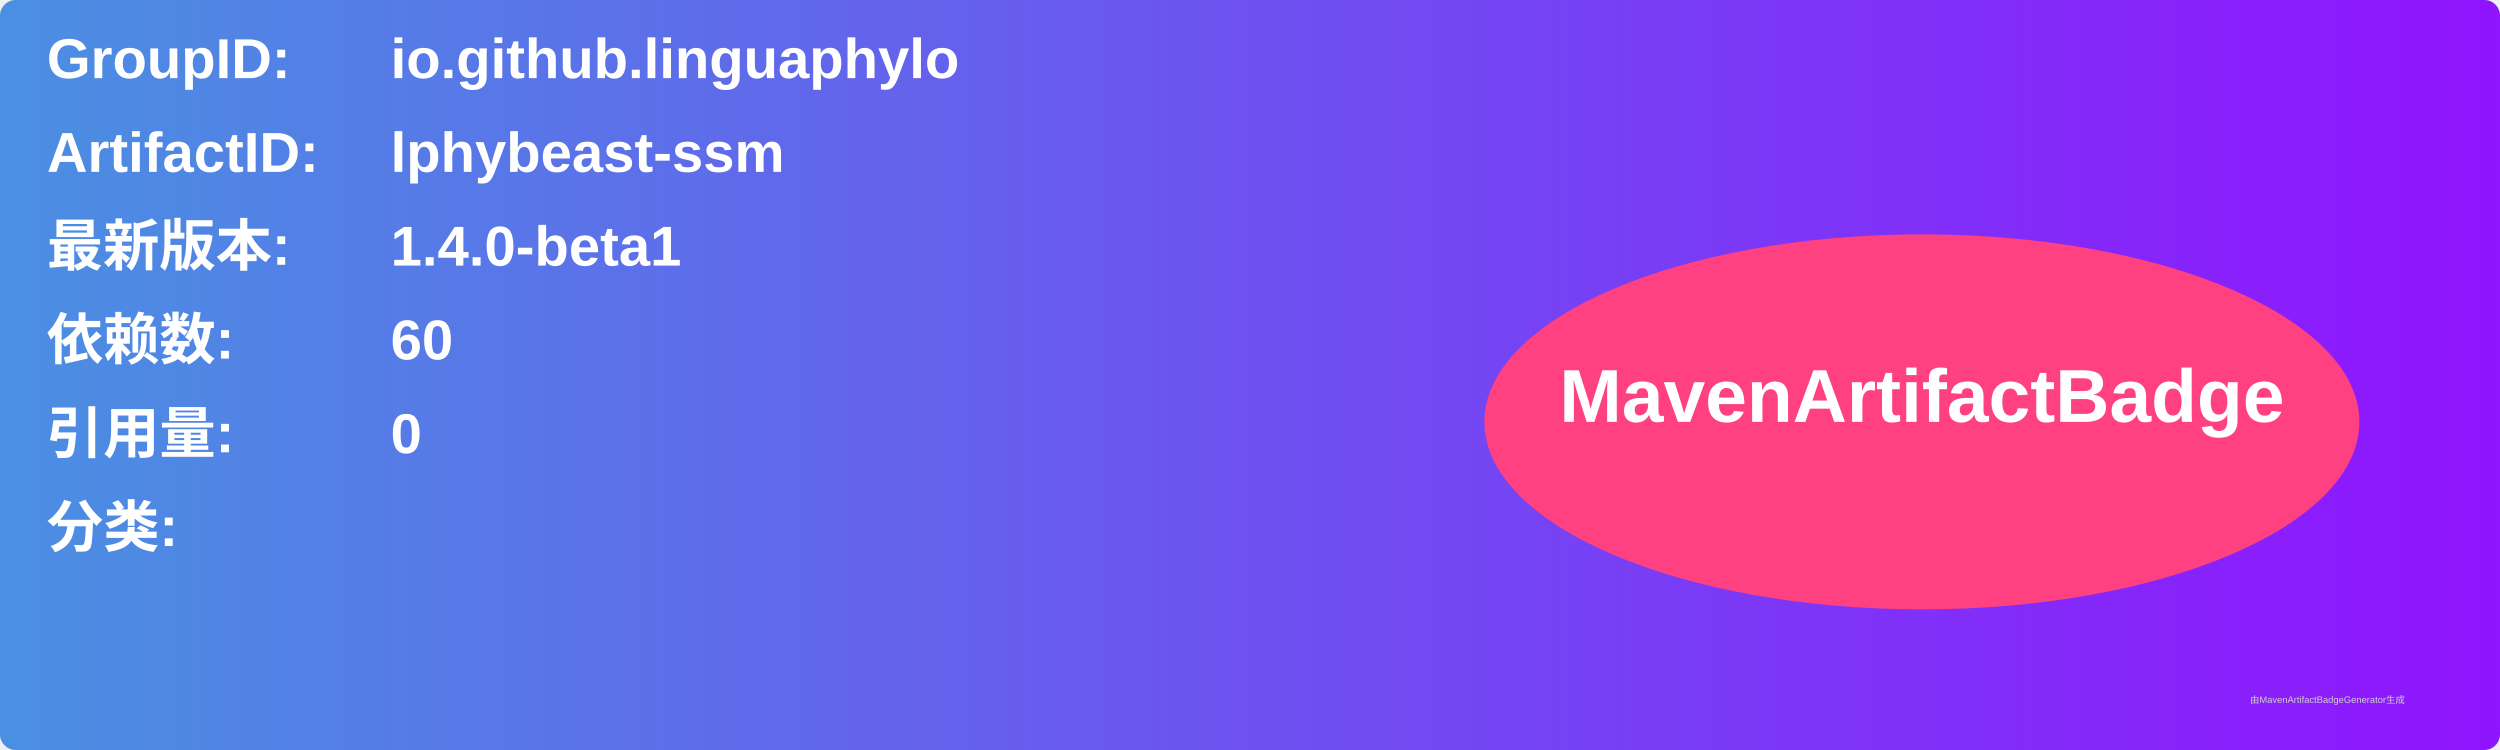
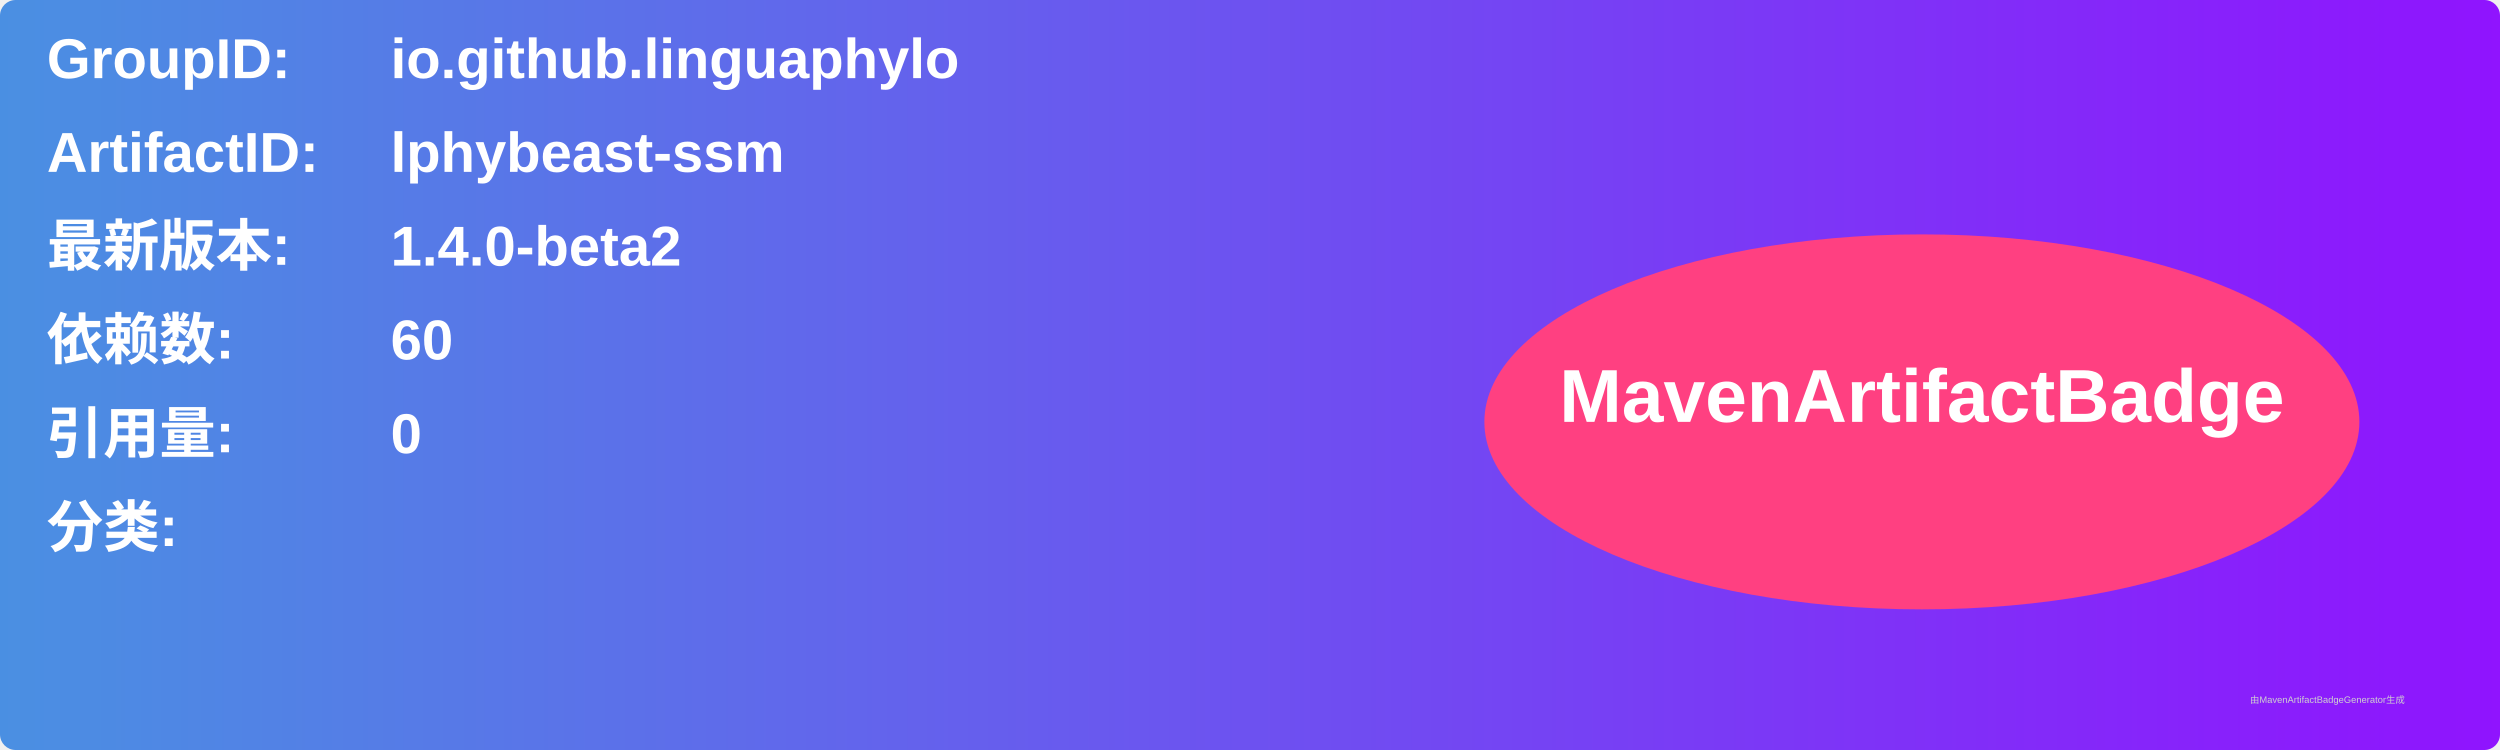
<svg xmlns="http://www.w3.org/2000/svg" width="800" height="240" viewBox="0 0 800 240">
  <linearGradient id="grad" x1="0%" y1="0%" x2="100%" y2="0%">
    <stop offset="0%" stop-color="#4a90e2" />
    <stop offset="100%" stop-color="#9013fe" />
  </linearGradient>
  <rect width="100%" height="100%" rx="5" ry="5" fill="url(#grad)" />
  <g transform="translate(15, 15)">
    <text x="0" y="10" font-family="Arial" font-size="18" fill="white" font-weight="bold" width="260">GroupID:</text>
    <text x="110" y="10" font-family="Arial" font-size="18" fill="white" font-weight="bold" width="460">io.github.linguaphylo</text>
    <text x="0" y="40" font-family="Arial" font-size="18" fill="white" font-weight="bold" width="260">ArtifactID:</text>
    <text x="110" y="40" font-family="Arial" font-size="18" fill="white" font-weight="bold" width="460">lphybeast-ssm</text>
    <text x="0" y="70" font-family="Arial" font-size="18" fill="white" font-weight="bold">最新版本:</text>
    <text x="110" y="70" font-family="Arial" font-size="18" fill="white" font-weight="bold">
-       <tspan font-weight="bold">1.4.0-beta1</tspan>
+       <tspan font-weight="bold">1.4.0-beta2</tspan>
    </text>
    <text x="0" y="100" font-family="Arial" font-size="18" fill="white" font-weight="bold">依赖数: </text>
    <text x="110" y="100" font-family="Arial" font-size="18" fill="white">
      <tspan font-weight="bold">60</tspan>
    </text>
    <text x="0" y="130" font-family="Arial" font-size="18" fill="white" font-weight="bold">引用量: </text>
    <text x="110" y="130" font-family="Arial" font-size="18" fill="white">
      <tspan font-weight="bold">0</tspan>
    </text>
    <text x="0" y="160" font-family="Arial" font-size="18" fill="white" font-weight="bold">分类:</text>
    <text x="10" y="190" font-family="Arial" font-size="10" fill="white">
      <tspan font-weight="bold" />
    </text>
    <ellipse cx="600" cy="120" rx="140" ry="60" fill="#ff4081" />
    <text x="600" y="120" text-anchor="middle" font-family="Arial" font-size="24" fill="white" font-weight="bold">MavenArtifactBadge</text>
  </g>
  <text x="720" y="225" font-family="Arial" font-size="3" fill="#d0d0d0">由MavenArtifactBadgeGenerator生成</text>
</svg>
